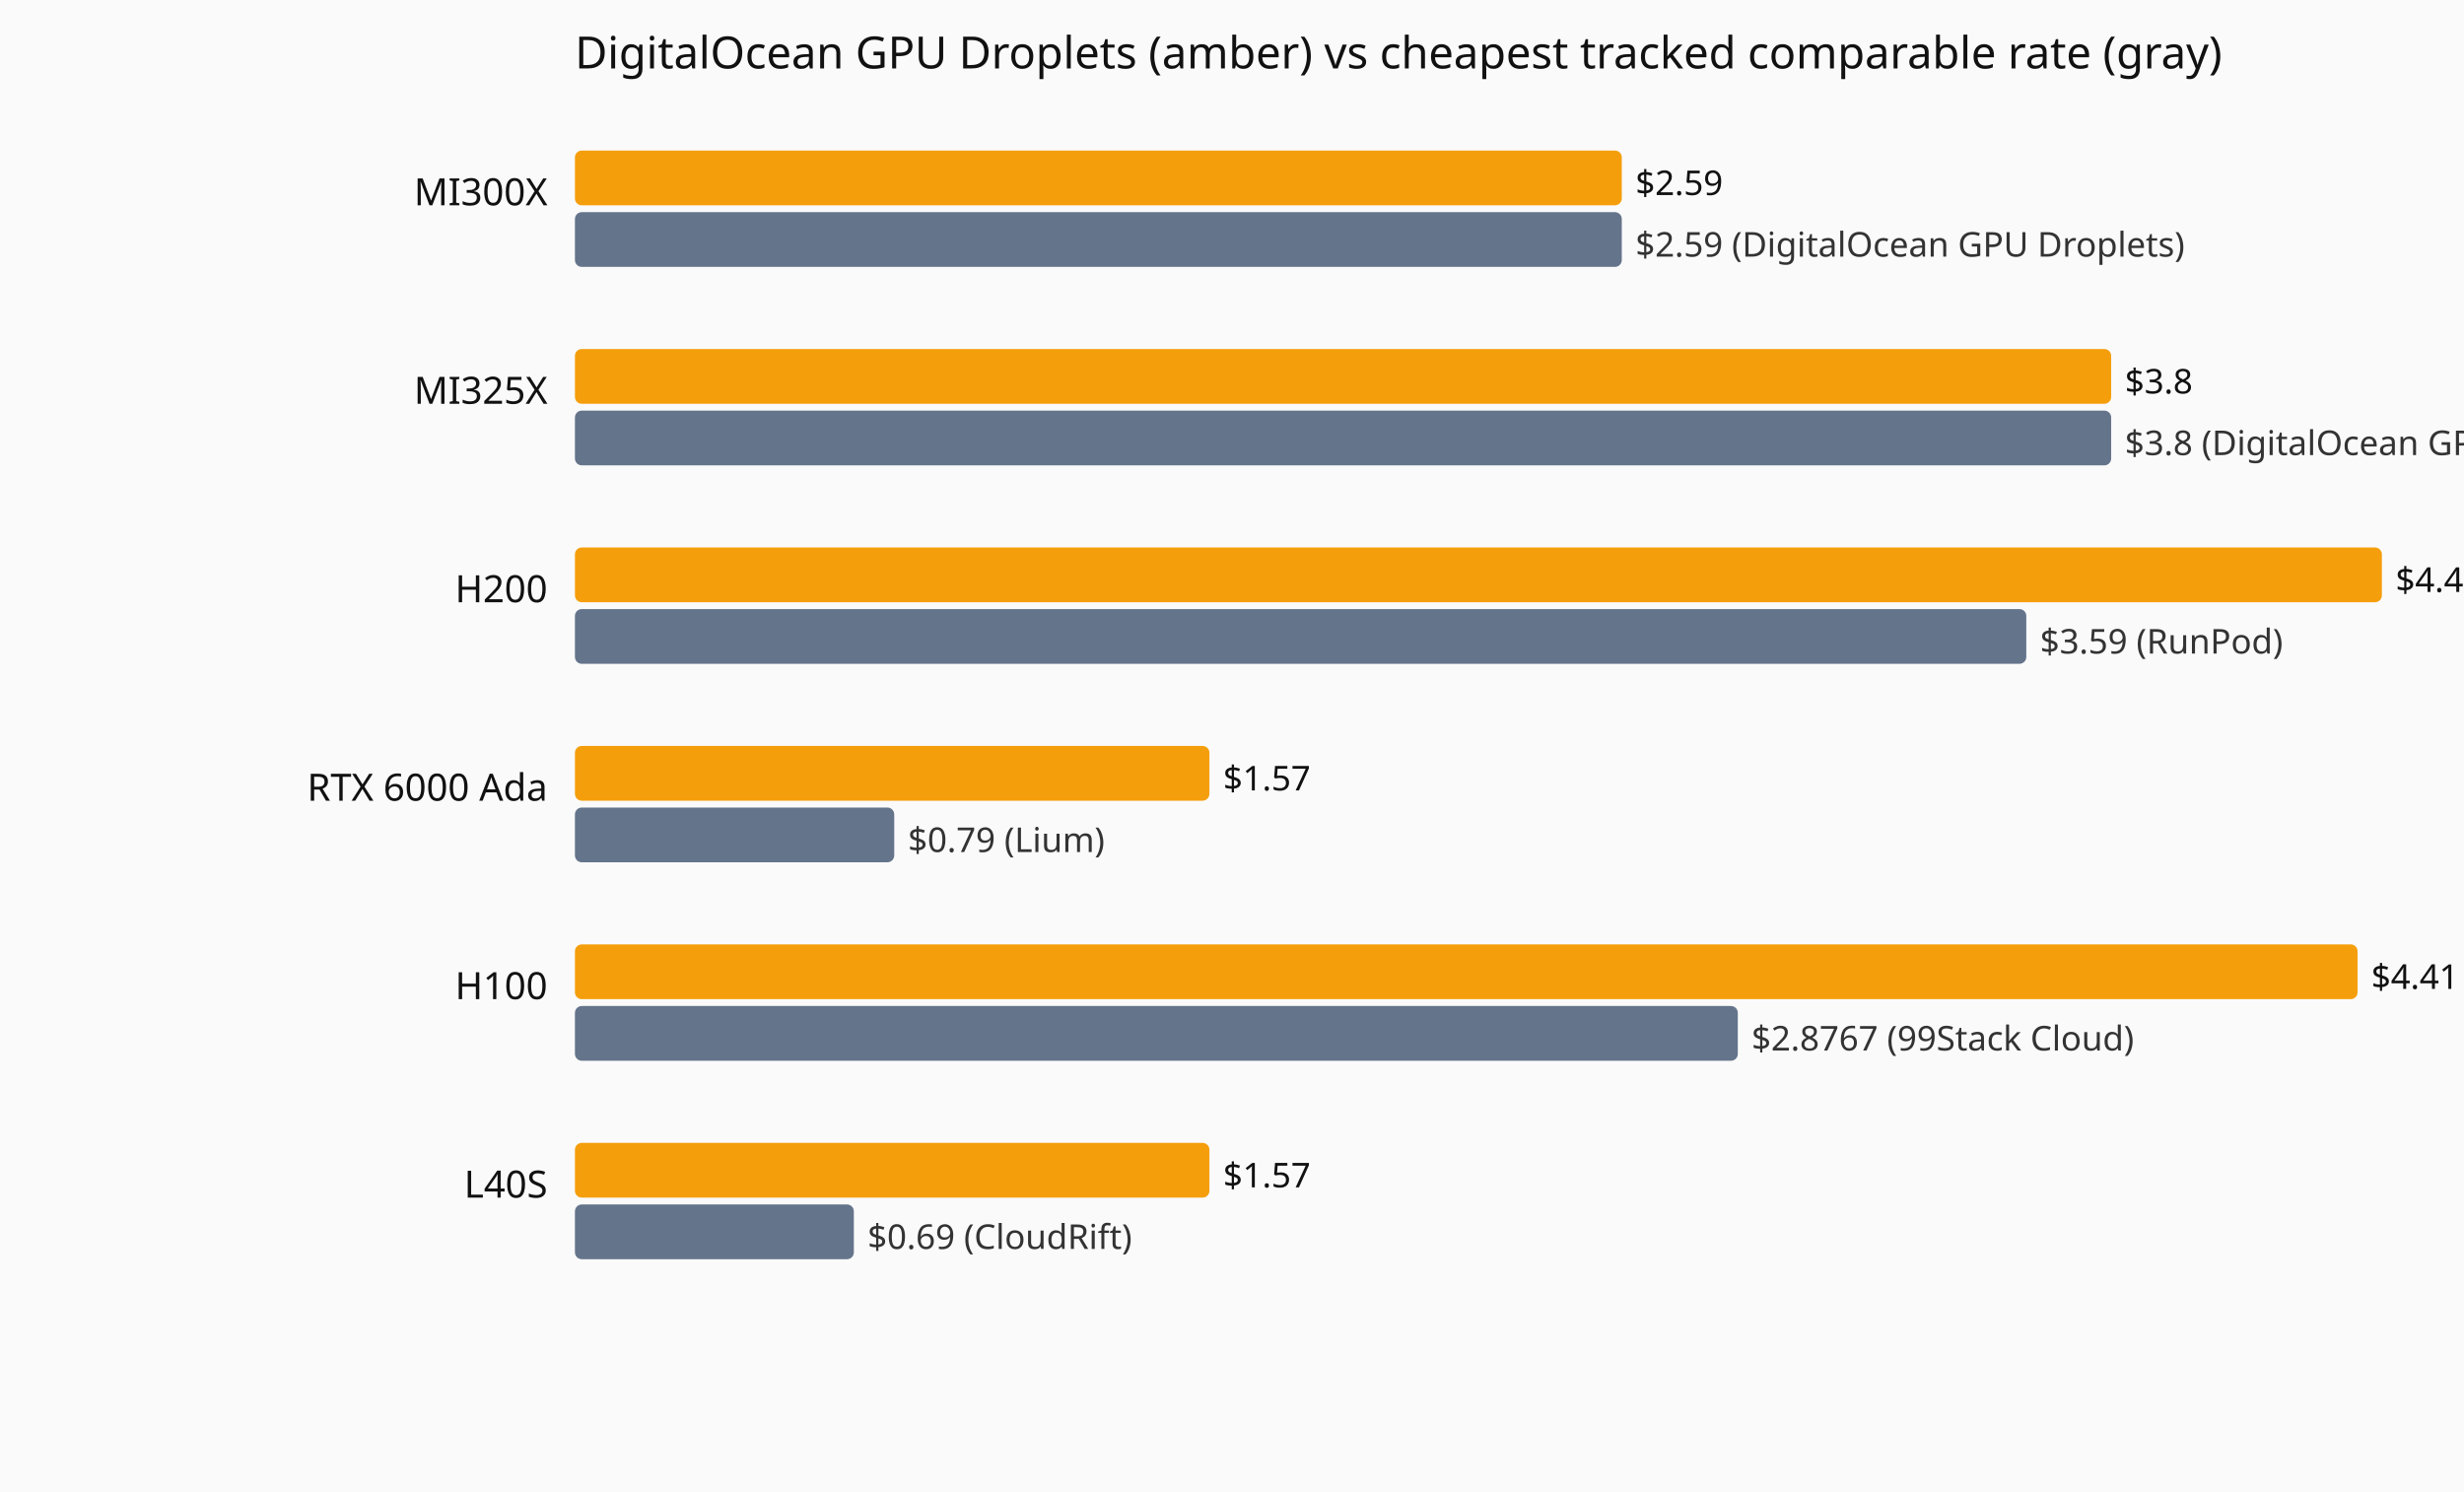
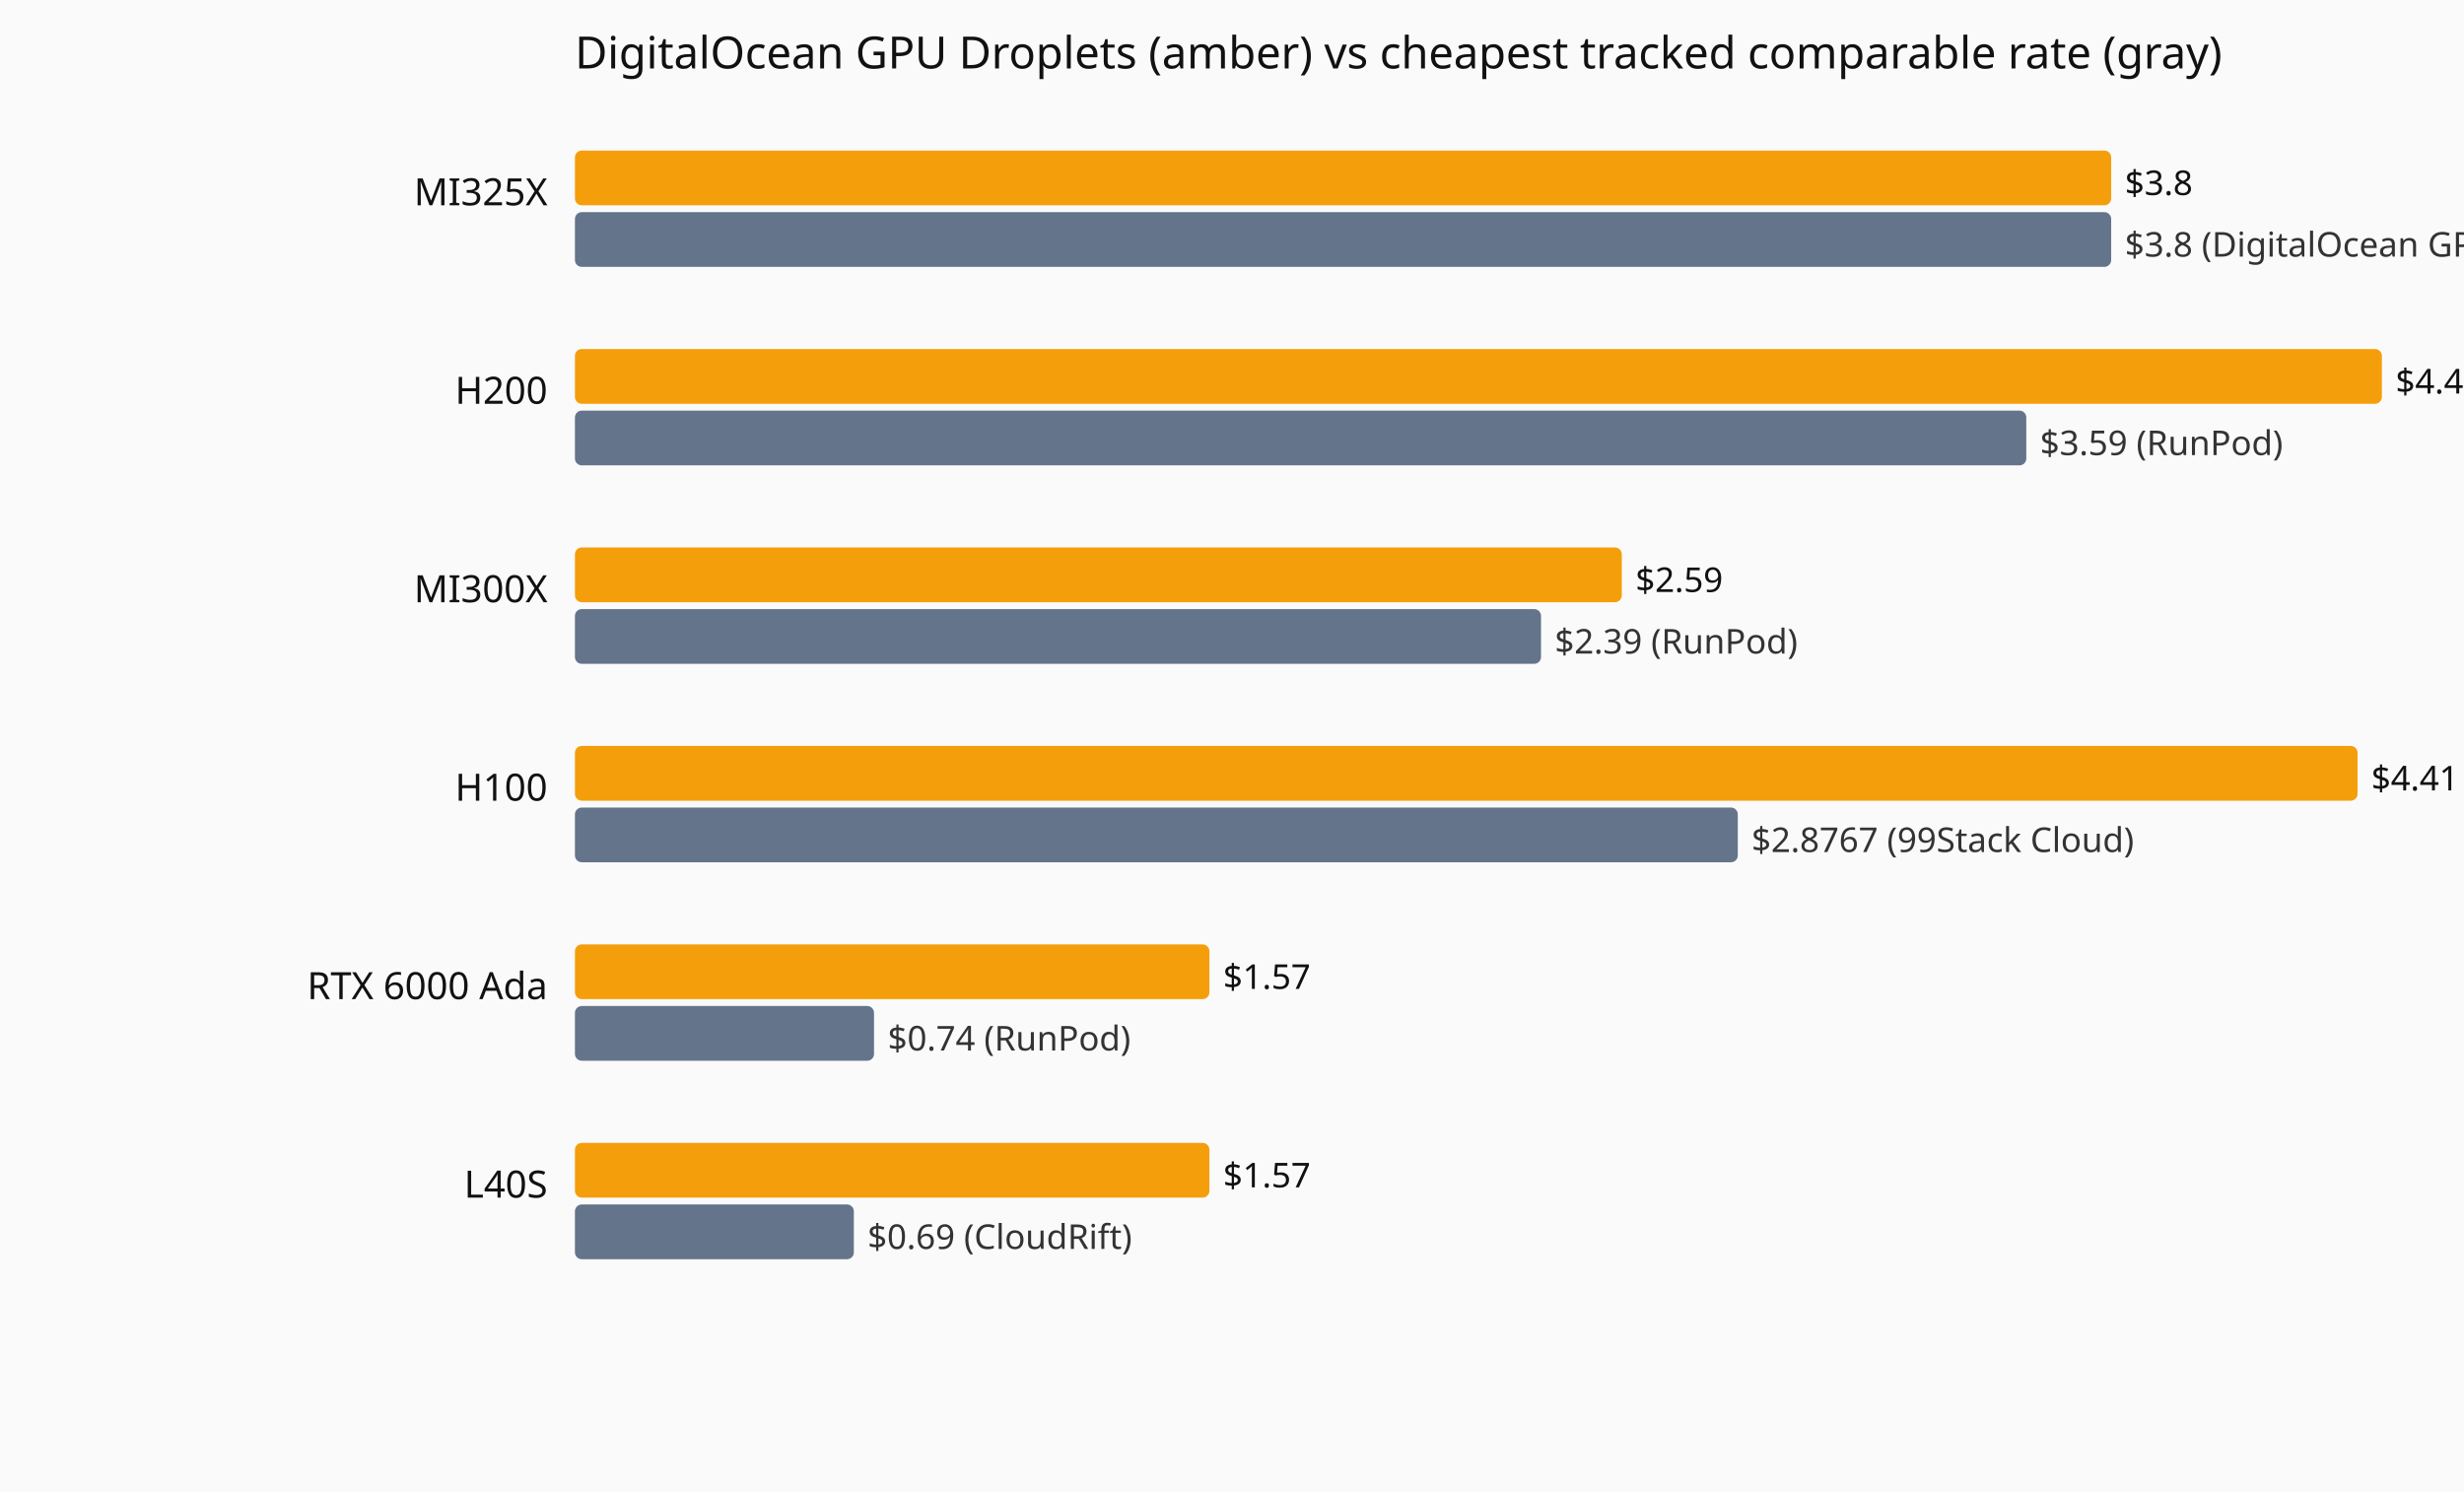
<svg xmlns="http://www.w3.org/2000/svg" viewBox="0 0 720 436" role="img" aria-label="Current hourly rate versus the cheapest tracked vendor, by GPU model.">
  <rect width="720" height="436" fill="#fafafa" />
  <text x="168" y="20" font-family="system-ui,sans-serif" font-size="13" fill="#111">DigitalOcean GPU Droplets (amber) vs cheapest tracked comparable rate (gray)</text>
-   <text x="160" y="60" text-anchor="end" font-family="system-ui,sans-serif" font-size="11" fill="#111">MI300X</text>
-   <rect x="168" y="44" width="305.9" height="16" fill="#f59e0b" rx="2" />
-   <text x="477.9" y="57" font-family="system-ui,sans-serif" font-size="10" fill="#111">$2.59</text>
-   <rect x="168" y="62" width="305.9" height="16" fill="#64748b" rx="2" />
-   <text x="477.9" y="75" font-family="system-ui,sans-serif" font-size="10" fill="#333">$2.59 (DigitalOcean GPU Droplets)</text>
-   <text x="160" y="118" text-anchor="end" font-family="system-ui,sans-serif" font-size="11" fill="#111">MI325X</text>
-   <rect x="168" y="102" width="448.9" height="16" fill="#f59e0b" rx="2" />
-   <text x="620.9" y="115" font-family="system-ui,sans-serif" font-size="10" fill="#111">$3.8</text>
-   <rect x="168" y="120" width="448.9" height="16" fill="#64748b" rx="2" />
-   <text x="620.9" y="133" font-family="system-ui,sans-serif" font-size="10" fill="#333">$3.8 (DigitalOcean GPU Droplets)</text>
-   <text x="160" y="176" text-anchor="end" font-family="system-ui,sans-serif" font-size="11" fill="#111">H200</text>
-   <rect x="168" y="160" width="528.0" height="16" fill="#f59e0b" rx="2" />
-   <text x="700.0" y="173" font-family="system-ui,sans-serif" font-size="10" fill="#111">$4.47</text>
-   <rect x="168" y="178" width="424.1" height="16" fill="#64748b" rx="2" />
-   <text x="596.1" y="191" font-family="system-ui,sans-serif" font-size="10" fill="#333">$3.59 (RunPod)</text>
-   <text x="160" y="234" text-anchor="end" font-family="system-ui,sans-serif" font-size="11" fill="#111">RTX 6000 Ada</text>
-   <rect x="168" y="218" width="185.4" height="16" fill="#f59e0b" rx="2" />
-   <text x="357.4" y="231" font-family="system-ui,sans-serif" font-size="10" fill="#111">$1.57</text>
-   <rect x="168" y="236" width="93.3" height="16" fill="#64748b" rx="2" />
-   <text x="265.3" y="249" font-family="system-ui,sans-serif" font-size="10" fill="#333">$0.79 (Lium)</text>
-   <text x="160" y="292" text-anchor="end" font-family="system-ui,sans-serif" font-size="11" fill="#111">H100</text>
-   <rect x="168" y="276" width="520.9" height="16" fill="#f59e0b" rx="2" />
-   <text x="692.9" y="289" font-family="system-ui,sans-serif" font-size="10" fill="#111">$4.41</text>
-   <rect x="168" y="294" width="339.8" height="16" fill="#64748b" rx="2" />
-   <text x="511.8" y="307" font-family="system-ui,sans-serif" font-size="10" fill="#333">$2.8767 (99Stack Cloud)</text>
+   <text x="160" y="60" text-anchor="end" font-family="system-ui,sans-serif" font-size="11" fill="#111">MI325X</text>
+   <rect x="168" y="44" width="448.9" height="16" fill="#f59e0b" rx="2" />
+   <text x="620.9" y="57" font-family="system-ui,sans-serif" font-size="10" fill="#111">$3.8</text>
+   <rect x="168" y="62" width="448.9" height="16" fill="#64748b" rx="2" />
+   <text x="620.9" y="75" font-family="system-ui,sans-serif" font-size="10" fill="#333">$3.8 (DigitalOcean GPU Droplets)</text>
+   <text x="160" y="118" text-anchor="end" font-family="system-ui,sans-serif" font-size="11" fill="#111">H200</text>
+   <rect x="168" y="102" width="528.0" height="16" fill="#f59e0b" rx="2" />
+   <text x="700.0" y="115" font-family="system-ui,sans-serif" font-size="10" fill="#111">$4.47</text>
+   <rect x="168" y="120" width="424.1" height="16" fill="#64748b" rx="2" />
+   <text x="596.1" y="133" font-family="system-ui,sans-serif" font-size="10" fill="#333">$3.59 (RunPod)</text>
+   <text x="160" y="176" text-anchor="end" font-family="system-ui,sans-serif" font-size="11" fill="#111">MI300X</text>
+   <rect x="168" y="160" width="305.9" height="16" fill="#f59e0b" rx="2" />
+   <text x="477.9" y="173" font-family="system-ui,sans-serif" font-size="10" fill="#111">$2.59</text>
+   <rect x="168" y="178" width="282.3" height="16" fill="#64748b" rx="2" />
+   <text x="454.3" y="191" font-family="system-ui,sans-serif" font-size="10" fill="#333">$2.39 (RunPod)</text>
+   <text x="160" y="234" text-anchor="end" font-family="system-ui,sans-serif" font-size="11" fill="#111">H100</text>
+   <rect x="168" y="218" width="520.9" height="16" fill="#f59e0b" rx="2" />
+   <text x="692.9" y="231" font-family="system-ui,sans-serif" font-size="10" fill="#111">$4.41</text>
+   <rect x="168" y="236" width="339.8" height="16" fill="#64748b" rx="2" />
+   <text x="511.8" y="249" font-family="system-ui,sans-serif" font-size="10" fill="#333">$2.8767 (99Stack Cloud)</text>
+   <text x="160" y="292" text-anchor="end" font-family="system-ui,sans-serif" font-size="11" fill="#111">RTX 6000 Ada</text>
+   <rect x="168" y="276" width="185.4" height="16" fill="#f59e0b" rx="2" />
+   <text x="357.4" y="289" font-family="system-ui,sans-serif" font-size="10" fill="#111">$1.57</text>
+   <rect x="168" y="294" width="87.4" height="16" fill="#64748b" rx="2" />
+   <text x="259.4" y="307" font-family="system-ui,sans-serif" font-size="10" fill="#333">$0.74 (RunPod)</text>
  <text x="160" y="350" text-anchor="end" font-family="system-ui,sans-serif" font-size="11" fill="#111">L40S</text>
  <rect x="168" y="334" width="185.4" height="16" fill="#f59e0b" rx="2" />
  <text x="357.4" y="347" font-family="system-ui,sans-serif" font-size="10" fill="#111">$1.57</text>
  <rect x="168" y="352" width="81.5" height="16" fill="#64748b" rx="2" />
  <text x="253.5" y="365" font-family="system-ui,sans-serif" font-size="10" fill="#333">$0.69 (CloudRift)</text>
</svg>
